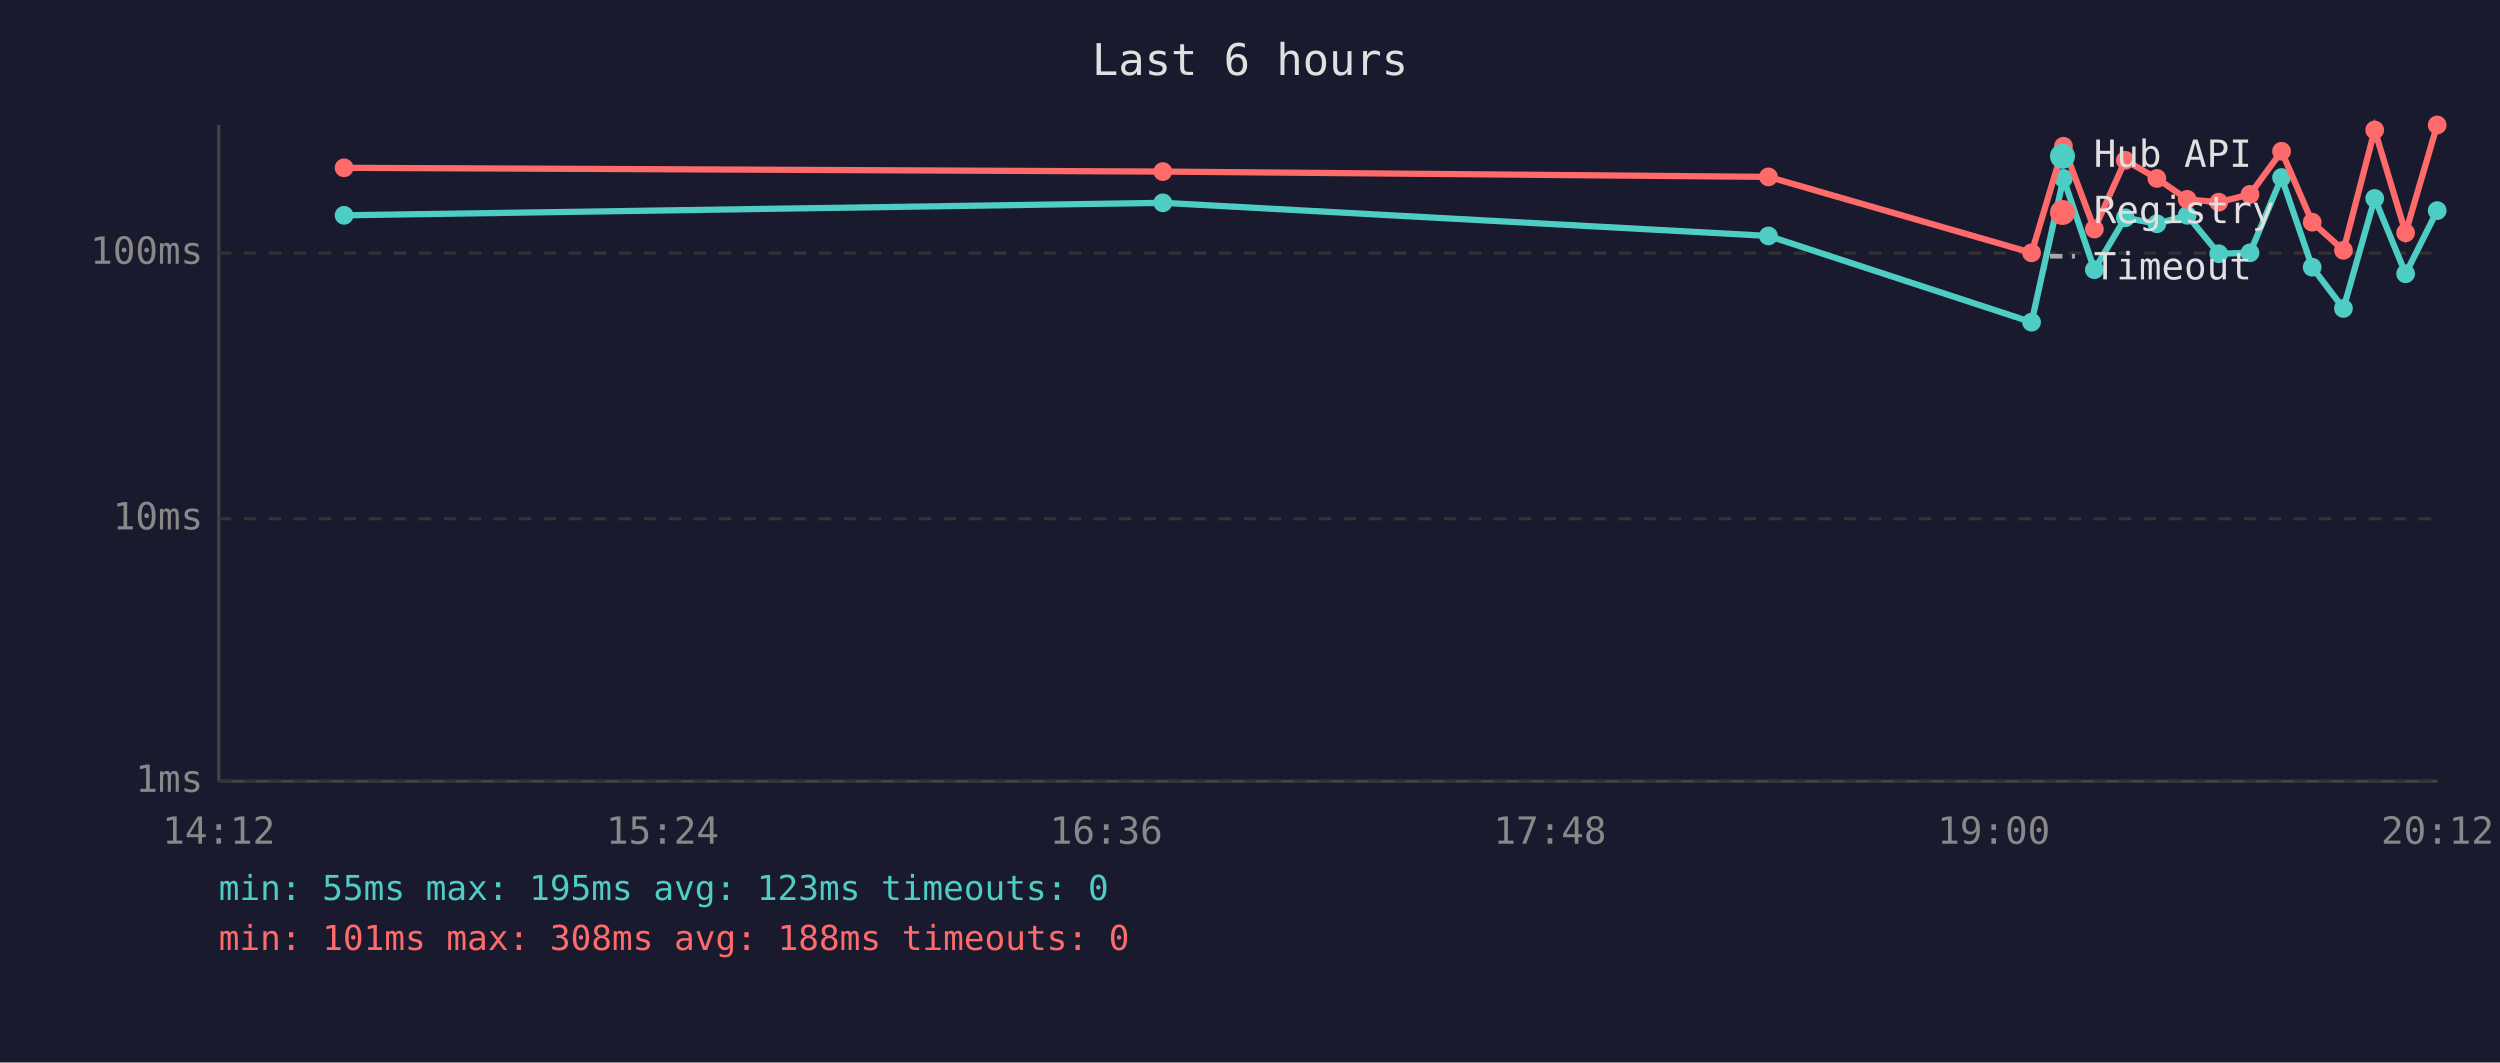
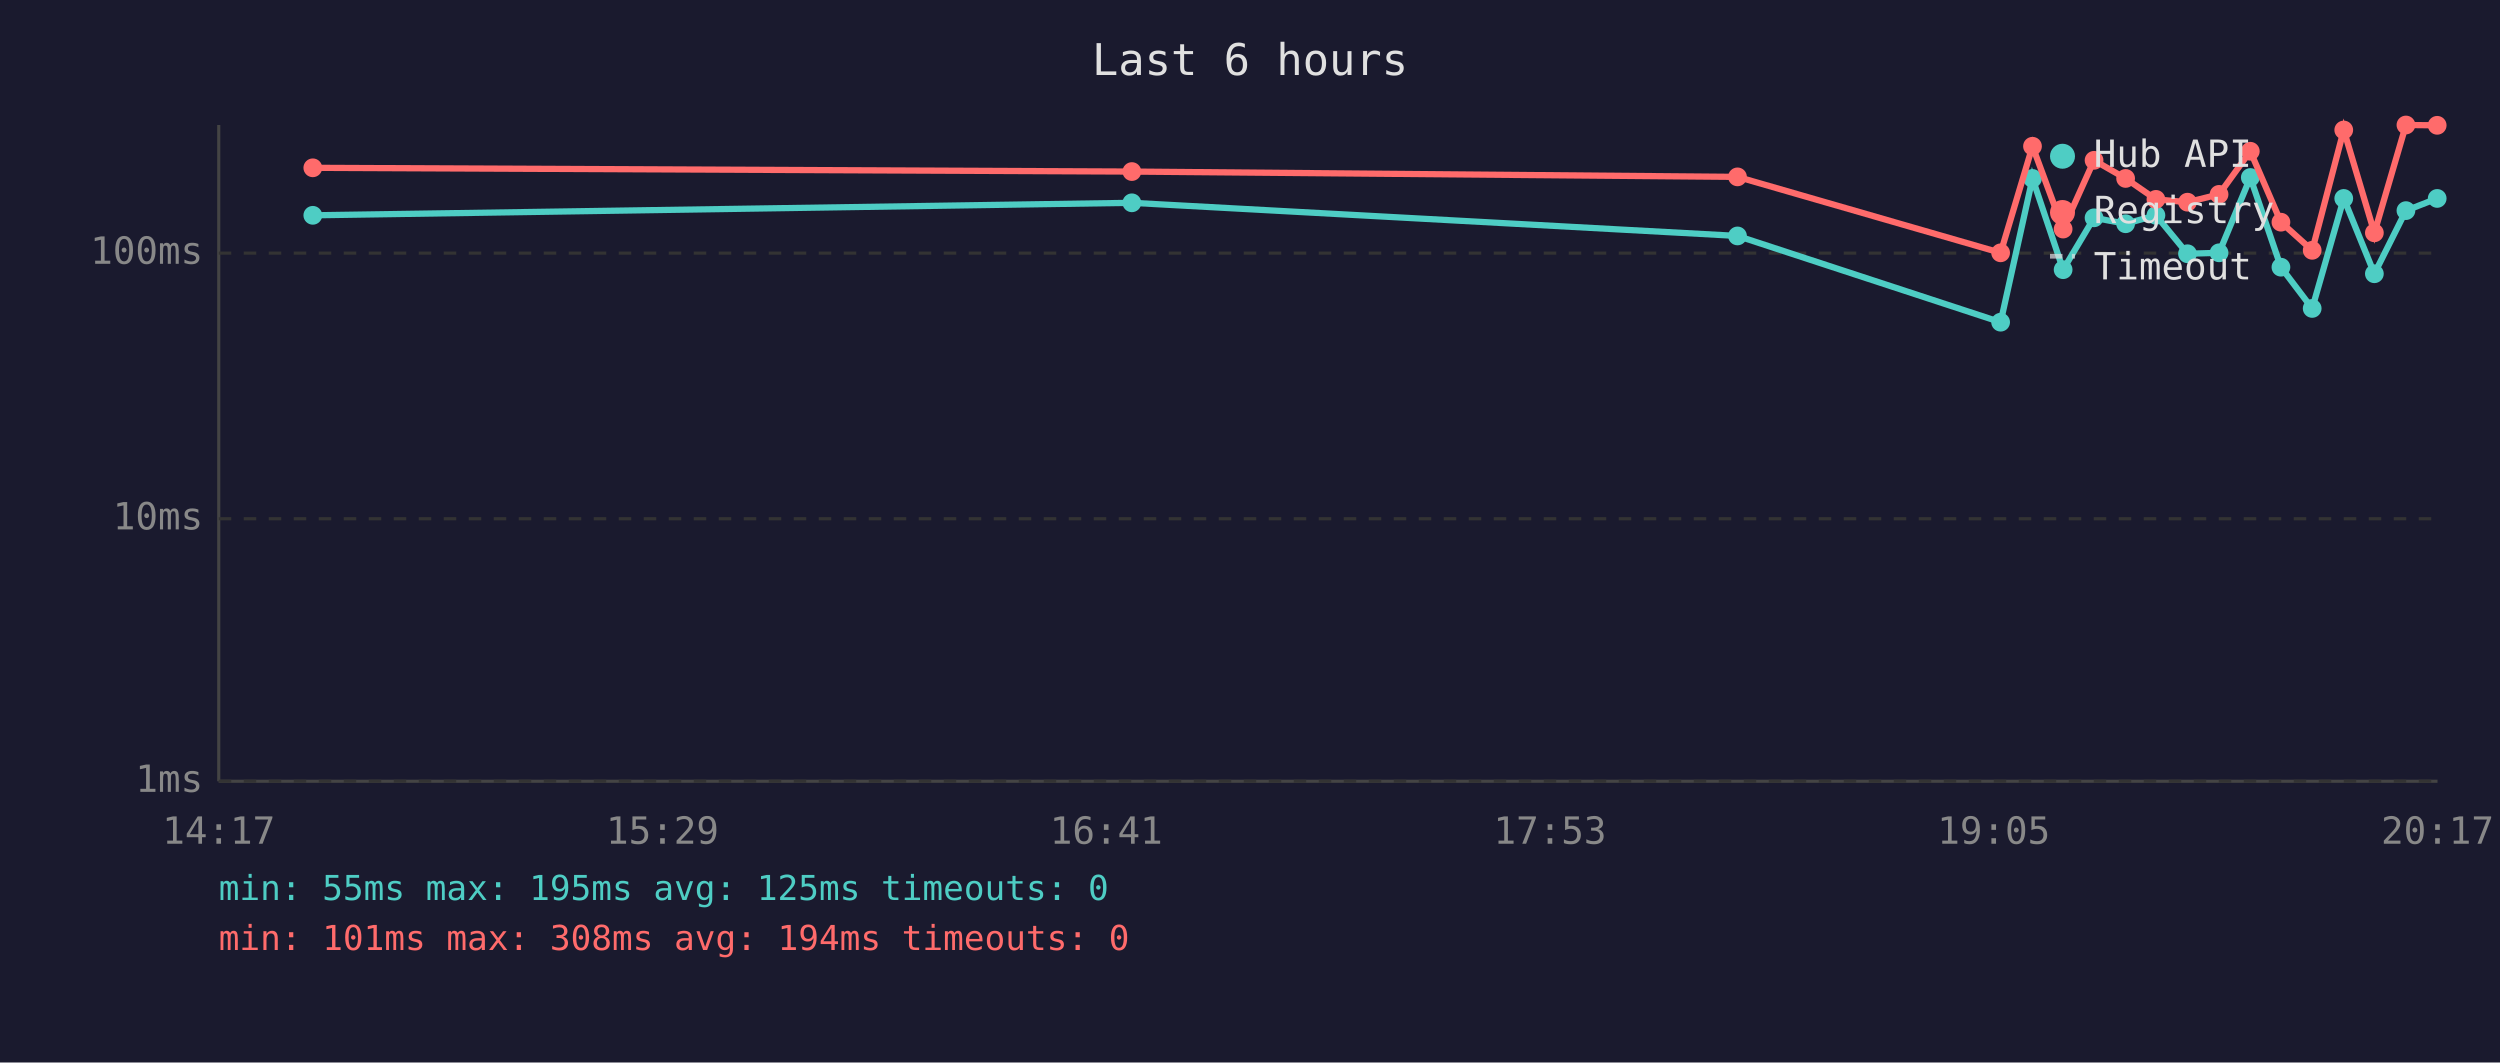
<svg xmlns="http://www.w3.org/2000/svg" viewBox="0 0 800 340" font-family="monospace" font-size="12">
  <rect width="800" height="340" fill="#1a1a2e" />
  <text x="400" y="24" fill="#e0e0e0" font-size="14" text-anchor="middle">Last 6 hours</text>
  <line x1="70" y1="40" x2="70" y2="250" stroke="#444" stroke-width="1" />
  <line x1="70" y1="250" x2="780" y2="250" stroke="#444" stroke-width="1" />
  <line x1="70" y1="250" x2="780" y2="250" stroke="#333" stroke-width="1" stroke-dasharray="4" />
  <text x="65" y="250" fill="#888" text-anchor="end" dominant-baseline="middle">1ms</text>
  <line x1="70" y1="166" x2="780" y2="166" stroke="#333" stroke-width="1" stroke-dasharray="4" />
  <text x="65" y="166" fill="#888" text-anchor="end" dominant-baseline="middle">10ms</text>
  <line x1="70" y1="81" x2="780" y2="81" stroke="#333" stroke-width="1" stroke-dasharray="4" />
  <text x="65" y="81" fill="#888" text-anchor="end" dominant-baseline="middle">100ms</text>
-   <text x="70" y="270" fill="#888" text-anchor="middle">14:12</text>
-   <text x="212" y="270" fill="#888" text-anchor="middle">15:24</text>
-   <text x="354" y="270" fill="#888" text-anchor="middle">16:36</text>
-   <text x="496" y="270" fill="#888" text-anchor="middle">17:48</text>
-   <text x="638" y="270" fill="#888" text-anchor="middle">19:00</text>
-   <text x="780" y="270" fill="#888" text-anchor="middle">20:12</text>
-   <polyline points="110.1,68.9 372.1,64.9 565.9,75.5 650.1,103.1 660.3,57.1 670.2,86.3 680.1,69.7 690.2,71.6 699.9,68.9 710.0,81.2 720.0,80.9 730.1,56.8 739.9,85.5 749.9,98.7 759.9,63.5 769.8,87.6 779.9,67.4" fill="none" stroke="#4ecdc4" stroke-width="2" opacity="1" />
-   <circle cx="110.1" cy="68.9" r="3" fill="#4ecdc4" />
-   <circle cx="372.1" cy="64.9" r="3" fill="#4ecdc4" />
-   <circle cx="565.9" cy="75.5" r="3" fill="#4ecdc4" />
-   <circle cx="650.1" cy="103.1" r="3" fill="#4ecdc4" />
-   <circle cx="660.3" cy="57.1" r="3" fill="#4ecdc4" />
-   <circle cx="670.2" cy="86.3" r="3" fill="#4ecdc4" />
-   <circle cx="680.1" cy="69.7" r="3" fill="#4ecdc4" />
-   <circle cx="690.2" cy="71.6" r="3" fill="#4ecdc4" />
-   <circle cx="699.9" cy="68.9" r="3" fill="#4ecdc4" />
-   <circle cx="710.0" cy="81.2" r="3" fill="#4ecdc4" />
-   <circle cx="720.0" cy="80.9" r="3" fill="#4ecdc4" />
-   <circle cx="730.1" cy="56.8" r="3" fill="#4ecdc4" />
-   <circle cx="739.9" cy="85.5" r="3" fill="#4ecdc4" />
-   <circle cx="749.9" cy="98.7" r="3" fill="#4ecdc4" />
-   <circle cx="759.9" cy="63.5" r="3" fill="#4ecdc4" />
-   <circle cx="769.8" cy="87.6" r="3" fill="#4ecdc4" />
-   <circle cx="779.9" cy="67.4" r="3" fill="#4ecdc4" />
-   <polyline points="110.1,53.7 372.1,54.9 565.9,56.6 650.1,80.9 660.3,46.8 670.2,73.3 680.1,51.3 690.2,57.1 699.9,63.8 710.0,64.7 720.0,62.2 730.1,48.4 739.9,71.1 749.9,80.1 759.9,41.6 769.8,74.5 779.9,40.0" fill="none" stroke="#ff6b6b" stroke-width="2" opacity="1" />
-   <circle cx="110.1" cy="53.7" r="3" fill="#ff6b6b" />
-   <circle cx="372.1" cy="54.9" r="3" fill="#ff6b6b" />
-   <circle cx="565.9" cy="56.6" r="3" fill="#ff6b6b" />
-   <circle cx="650.1" cy="80.9" r="3" fill="#ff6b6b" />
-   <circle cx="660.3" cy="46.8" r="3" fill="#ff6b6b" />
-   <circle cx="670.2" cy="73.3" r="3" fill="#ff6b6b" />
-   <circle cx="680.1" cy="51.3" r="3" fill="#ff6b6b" />
-   <circle cx="690.2" cy="57.1" r="3" fill="#ff6b6b" />
-   <circle cx="699.9" cy="63.8" r="3" fill="#ff6b6b" />
-   <circle cx="710.0" cy="64.7" r="3" fill="#ff6b6b" />
-   <circle cx="720.0" cy="62.2" r="3" fill="#ff6b6b" />
-   <circle cx="730.1" cy="48.4" r="3" fill="#ff6b6b" />
-   <circle cx="739.9" cy="71.1" r="3" fill="#ff6b6b" />
-   <circle cx="749.9" cy="80.1" r="3" fill="#ff6b6b" />
-   <circle cx="759.9" cy="41.6" r="3" fill="#ff6b6b" />
-   <circle cx="769.8" cy="74.5" r="3" fill="#ff6b6b" />
-   <circle cx="779.9" cy="40.0" r="3" fill="#ff6b6b" />
+   <text x="70" y="270" fill="#888" text-anchor="middle">14:17</text>
+   <text x="212" y="270" fill="#888" text-anchor="middle">15:29</text>
+   <text x="354" y="270" fill="#888" text-anchor="middle">16:41</text>
+   <text x="496" y="270" fill="#888" text-anchor="middle">17:53</text>
+   <text x="638" y="270" fill="#888" text-anchor="middle">19:05</text>
+   <text x="780" y="270" fill="#888" text-anchor="middle">20:17</text>
+   <polyline points="100.1,68.9 362.2,64.9 556.0,75.5 640.2,103.1 650.4,57.1 660.2,86.3 670.1,69.7 680.2,71.6 689.9,68.9 700.0,81.2 710.1,80.9 720.1,56.8 729.9,85.5 739.9,98.7 750.0,63.5 759.8,87.6 769.9,67.4 779.9,63.5" fill="none" stroke="#4ecdc4" stroke-width="2" opacity="1" />
+   <circle cx="100.1" cy="68.9" r="3" fill="#4ecdc4" />
+   <circle cx="362.2" cy="64.9" r="3" fill="#4ecdc4" />
+   <circle cx="556.0" cy="75.5" r="3" fill="#4ecdc4" />
+   <circle cx="640.2" cy="103.1" r="3" fill="#4ecdc4" />
+   <circle cx="650.4" cy="57.1" r="3" fill="#4ecdc4" />
+   <circle cx="660.2" cy="86.3" r="3" fill="#4ecdc4" />
+   <circle cx="670.1" cy="69.7" r="3" fill="#4ecdc4" />
+   <circle cx="680.2" cy="71.6" r="3" fill="#4ecdc4" />
+   <circle cx="689.9" cy="68.9" r="3" fill="#4ecdc4" />
+   <circle cx="700.0" cy="81.2" r="3" fill="#4ecdc4" />
+   <circle cx="710.1" cy="80.9" r="3" fill="#4ecdc4" />
+   <circle cx="720.1" cy="56.8" r="3" fill="#4ecdc4" />
+   <circle cx="729.9" cy="85.5" r="3" fill="#4ecdc4" />
+   <circle cx="739.9" cy="98.7" r="3" fill="#4ecdc4" />
+   <circle cx="750.0" cy="63.5" r="3" fill="#4ecdc4" />
+   <circle cx="759.8" cy="87.6" r="3" fill="#4ecdc4" />
+   <circle cx="769.9" cy="67.4" r="3" fill="#4ecdc4" />
+   <circle cx="779.9" cy="63.5" r="3" fill="#4ecdc4" />
+   <polyline points="100.1,53.7 362.2,54.9 556.0,56.6 640.2,80.9 650.4,46.8 660.2,73.3 670.1,51.3 680.2,57.1 689.9,63.8 700.0,64.7 710.1,62.2 720.1,48.4 729.9,71.1 739.9,80.1 750.0,41.6 759.8,74.5 769.9,40.0 779.9,40.1" fill="none" stroke="#ff6b6b" stroke-width="2" opacity="1" />
+   <circle cx="100.1" cy="53.7" r="3" fill="#ff6b6b" />
+   <circle cx="362.2" cy="54.9" r="3" fill="#ff6b6b" />
+   <circle cx="556.0" cy="56.6" r="3" fill="#ff6b6b" />
+   <circle cx="640.2" cy="80.9" r="3" fill="#ff6b6b" />
+   <circle cx="650.4" cy="46.8" r="3" fill="#ff6b6b" />
+   <circle cx="660.2" cy="73.3" r="3" fill="#ff6b6b" />
+   <circle cx="670.1" cy="51.3" r="3" fill="#ff6b6b" />
+   <circle cx="680.2" cy="57.1" r="3" fill="#ff6b6b" />
+   <circle cx="689.9" cy="63.8" r="3" fill="#ff6b6b" />
+   <circle cx="700.0" cy="64.7" r="3" fill="#ff6b6b" />
+   <circle cx="710.1" cy="62.2" r="3" fill="#ff6b6b" />
+   <circle cx="720.1" cy="48.4" r="3" fill="#ff6b6b" />
+   <circle cx="729.9" cy="71.1" r="3" fill="#ff6b6b" />
+   <circle cx="739.9" cy="80.1" r="3" fill="#ff6b6b" />
+   <circle cx="750.0" cy="41.6" r="3" fill="#ff6b6b" />
+   <circle cx="759.8" cy="74.5" r="3" fill="#ff6b6b" />
+   <circle cx="769.9" cy="40.0" r="3" fill="#ff6b6b" />
+   <circle cx="779.9" cy="40.1" r="3" fill="#ff6b6b" />
  <circle cx="660" cy="50" r="4" fill="#4ecdc4" />
  <text x="670" y="50" fill="#e0e0e0" dominant-baseline="middle">Hub API</text>
  <circle cx="660" cy="68" r="4" fill="#ff6b6b" />
  <text x="670" y="68" fill="#e0e0e0" dominant-baseline="middle">Registry</text>
  <line x1="656" y1="82" x2="664" y2="82" stroke="#e0e0e0" stroke-width="1.5" stroke-dasharray="4,3" opacity="0.7" />
  <text x="670" y="86" fill="#e0e0e0" dominant-baseline="middle">Timeout</text>
-   <text x="70" y="288" fill="#4ecdc4" font-size="11">min: 55ms  max: 195ms  avg: 123ms  timeouts: 0</text>
-   <text x="70" y="304" fill="#ff6b6b" font-size="11">min: 101ms  max: 308ms  avg: 188ms  timeouts: 0</text>
+   <text x="70" y="288" fill="#4ecdc4" font-size="11">min: 55ms  max: 195ms  avg: 125ms  timeouts: 0</text>
+   <text x="70" y="304" fill="#ff6b6b" font-size="11">min: 101ms  max: 308ms  avg: 194ms  timeouts: 0</text>
</svg>
